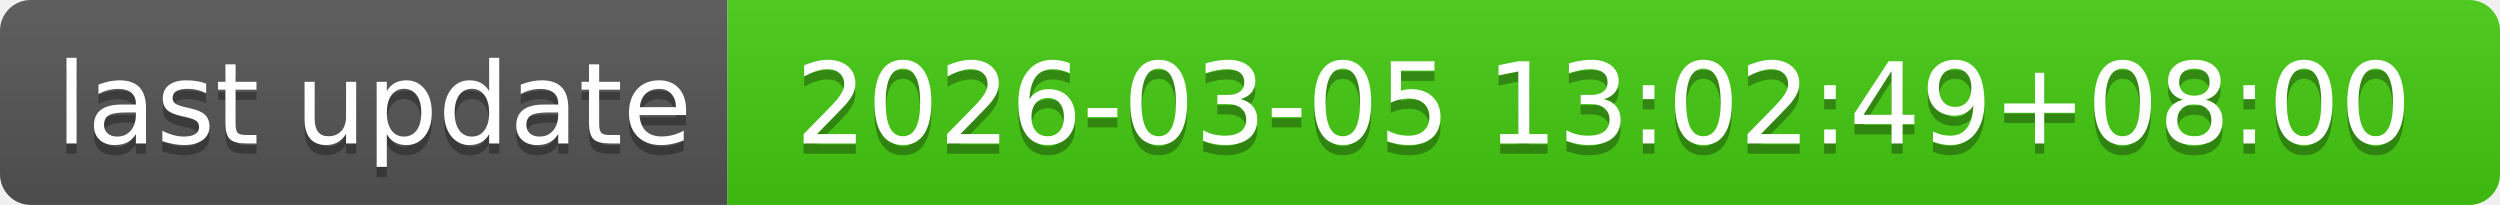
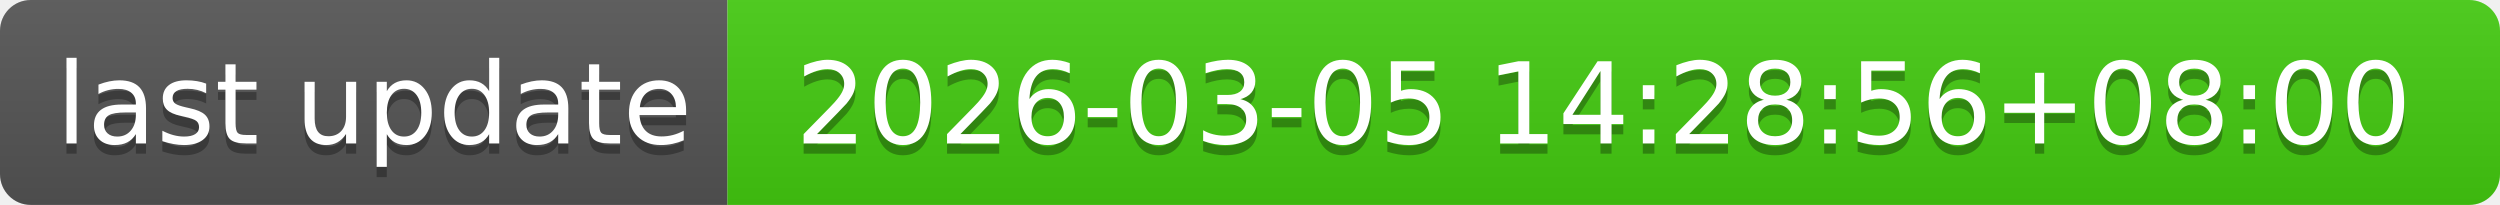
- <svg xmlns="http://www.w3.org/2000/svg" width="244" height="20" role="img" aria-label="last update: 2026-03-05 13:02:49+08:00">
+ <svg xmlns="http://www.w3.org/2000/svg" width="244" height="20" role="img" aria-label="last update: 2026-03-05 14:28:56+08:00">
  <linearGradient id="s" x2="0" y2="100%">
    <stop offset="0" stop-color="#bbb" stop-opacity=".1" />
    <stop offset="1" stop-opacity=".1" />
  </linearGradient>
  <clipPath id="r">
    <rect width="244" height="20" rx="3" fill="#fff" />
  </clipPath>
  <g clip-path="url(#r)">
    <rect width="71" height="20" fill="#555" />
    <rect x="71" width="173" height="20" fill="#4c1" />
    <rect width="244" height="20" fill="url(#s)" />
  </g>
  <g fill="#fff" text-anchor="middle" font-family="Verdana,Geneva,DejaVu Sans,sans-serif" text-rendering="geometricPrecision" font-size="110">
    <text aria-hidden="true" x="365" y="150" fill="#010101" fill-opacity=".3" transform="scale(.1)" textLength="610">last update</text>
    <text x="365" y="140" transform="scale(.1)" fill="#fff" textLength="610">last update</text>
-     <text aria-hidden="true" x="1565" y="150" fill="#010101" fill-opacity=".3" transform="scale(.1)" textLength="1630">2026-03-05 13:02:49+08:00</text>
-     <text x="1565" y="140" transform="scale(.1)" fill="#fff" textLength="1630">2026-03-05 13:02:49+08:00</text>
+     <text aria-hidden="true" x="1565" y="150" fill="#010101" fill-opacity=".3" transform="scale(.1)" textLength="1630">2026-03-05 14:28:56+08:00</text>
+     <text x="1565" y="140" transform="scale(.1)" fill="#fff" textLength="1630">2026-03-05 14:28:56+08:00</text>
  </g>
</svg>
